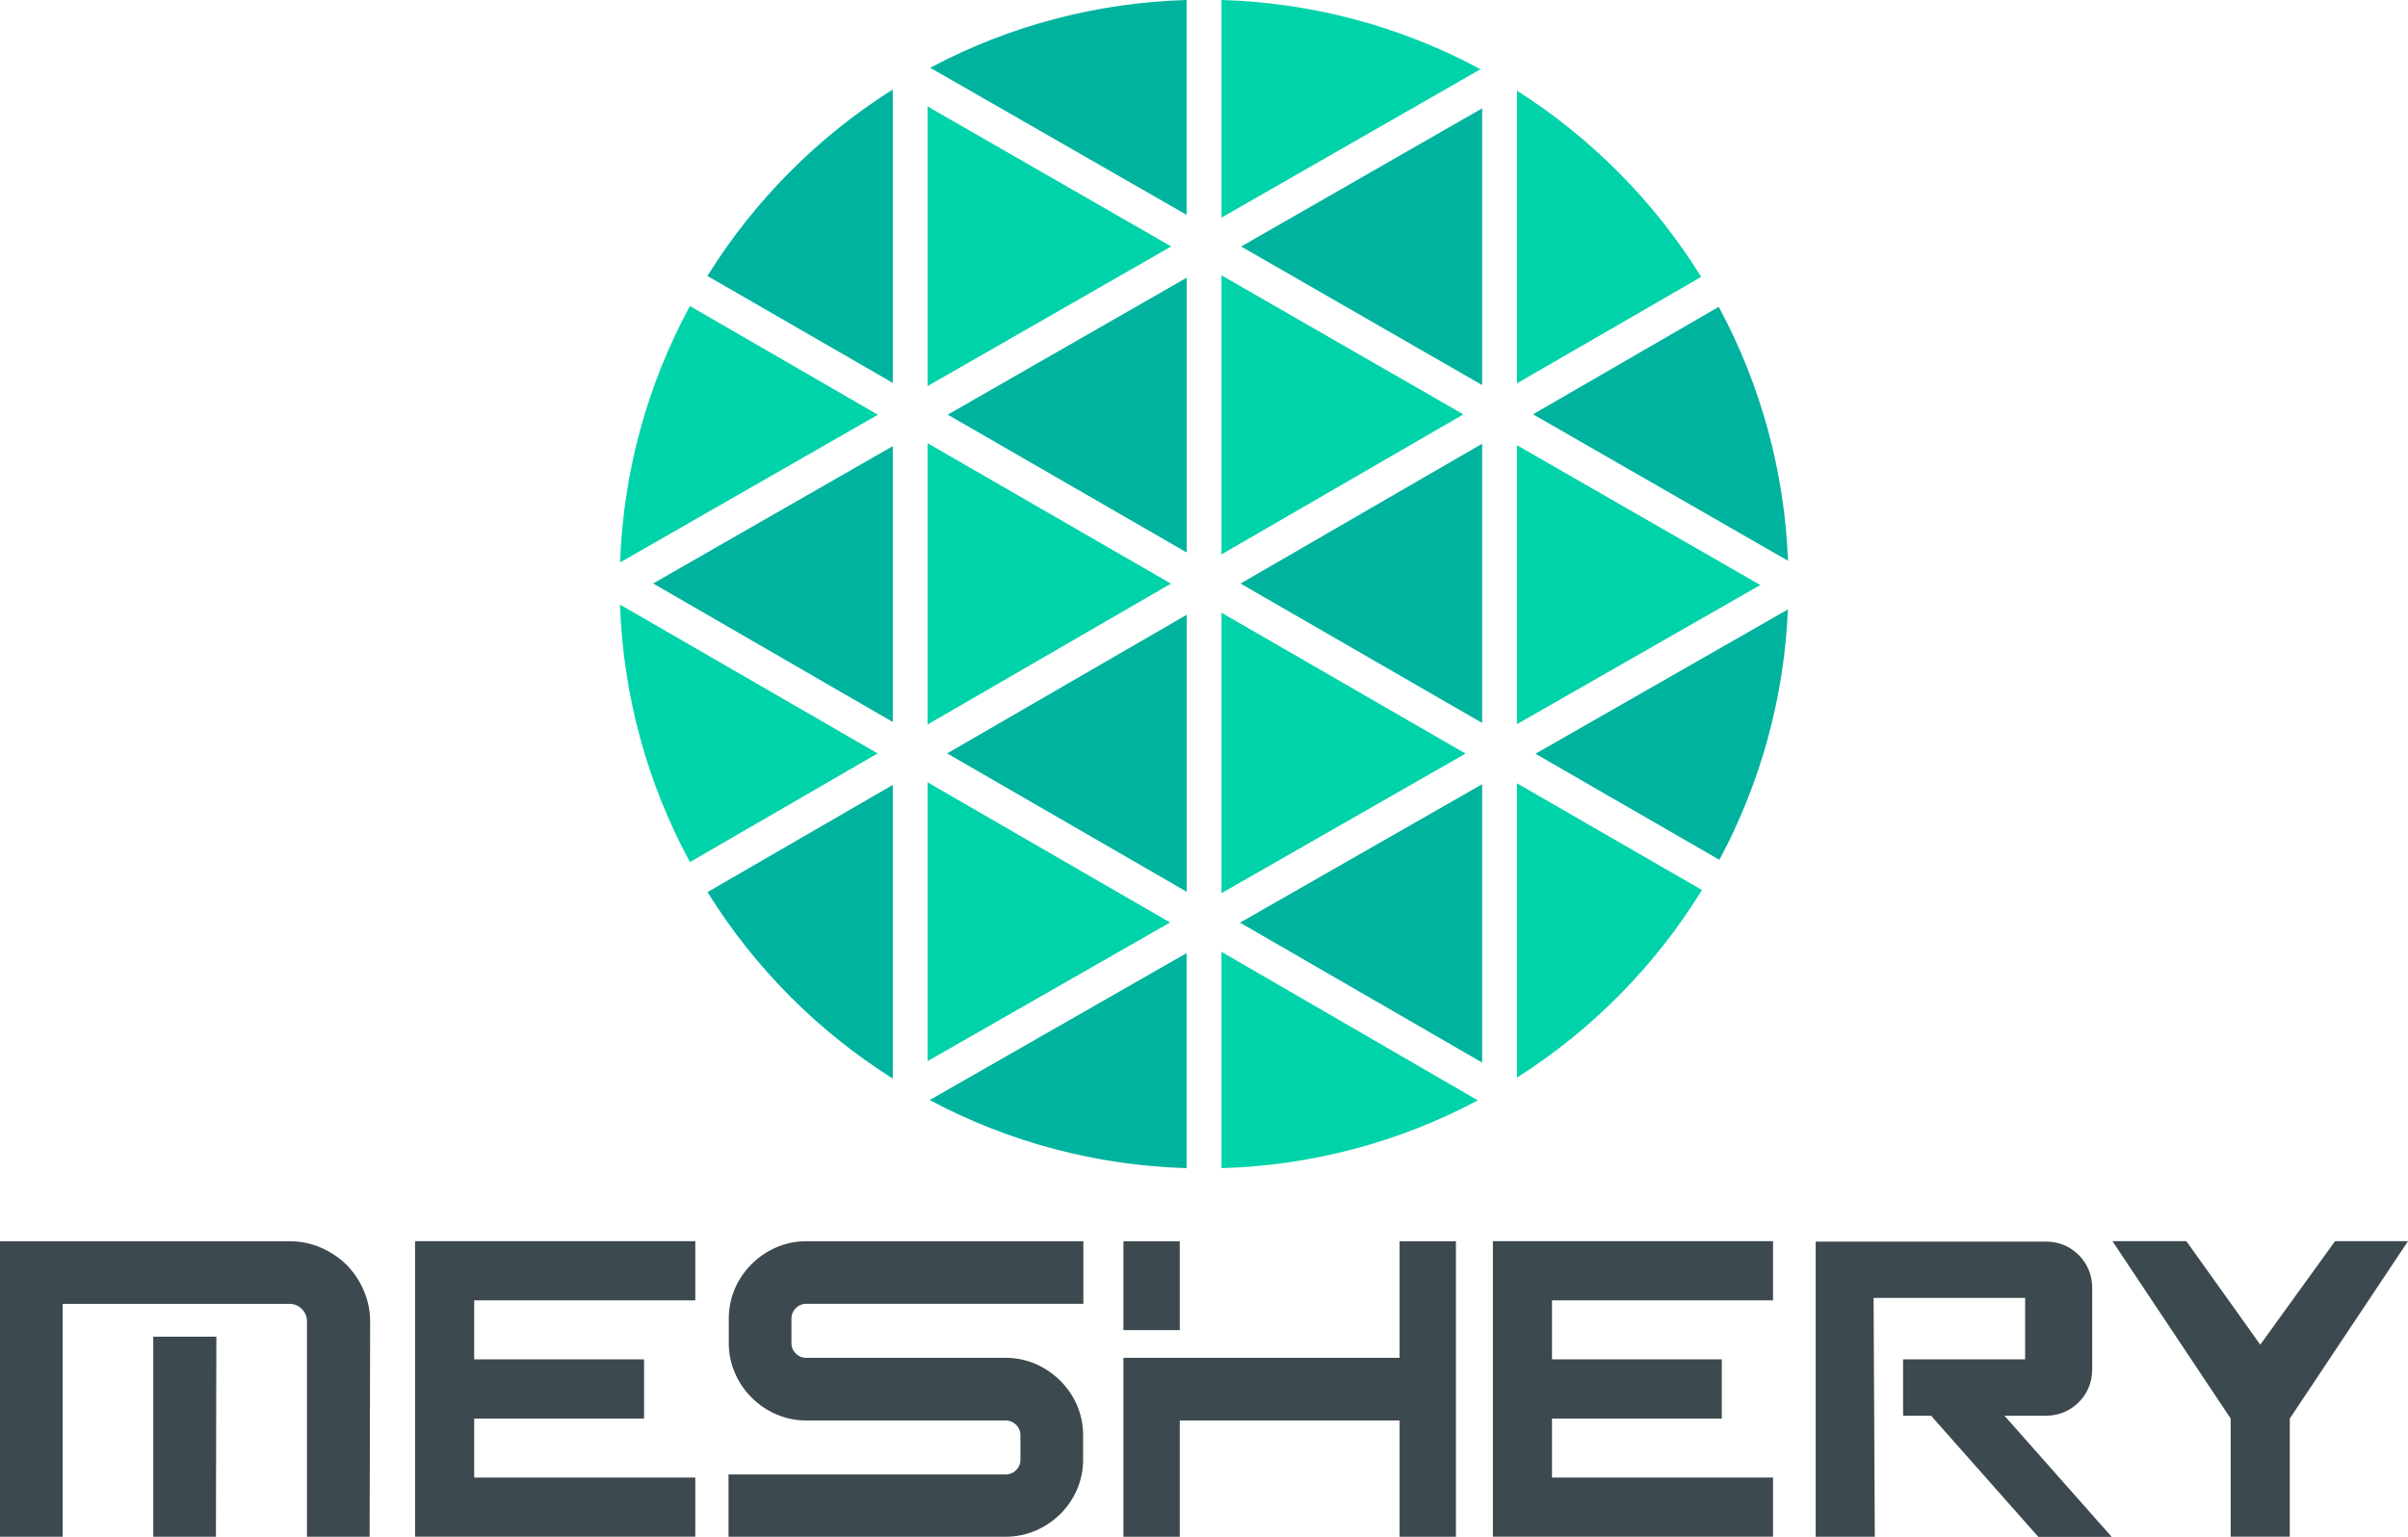
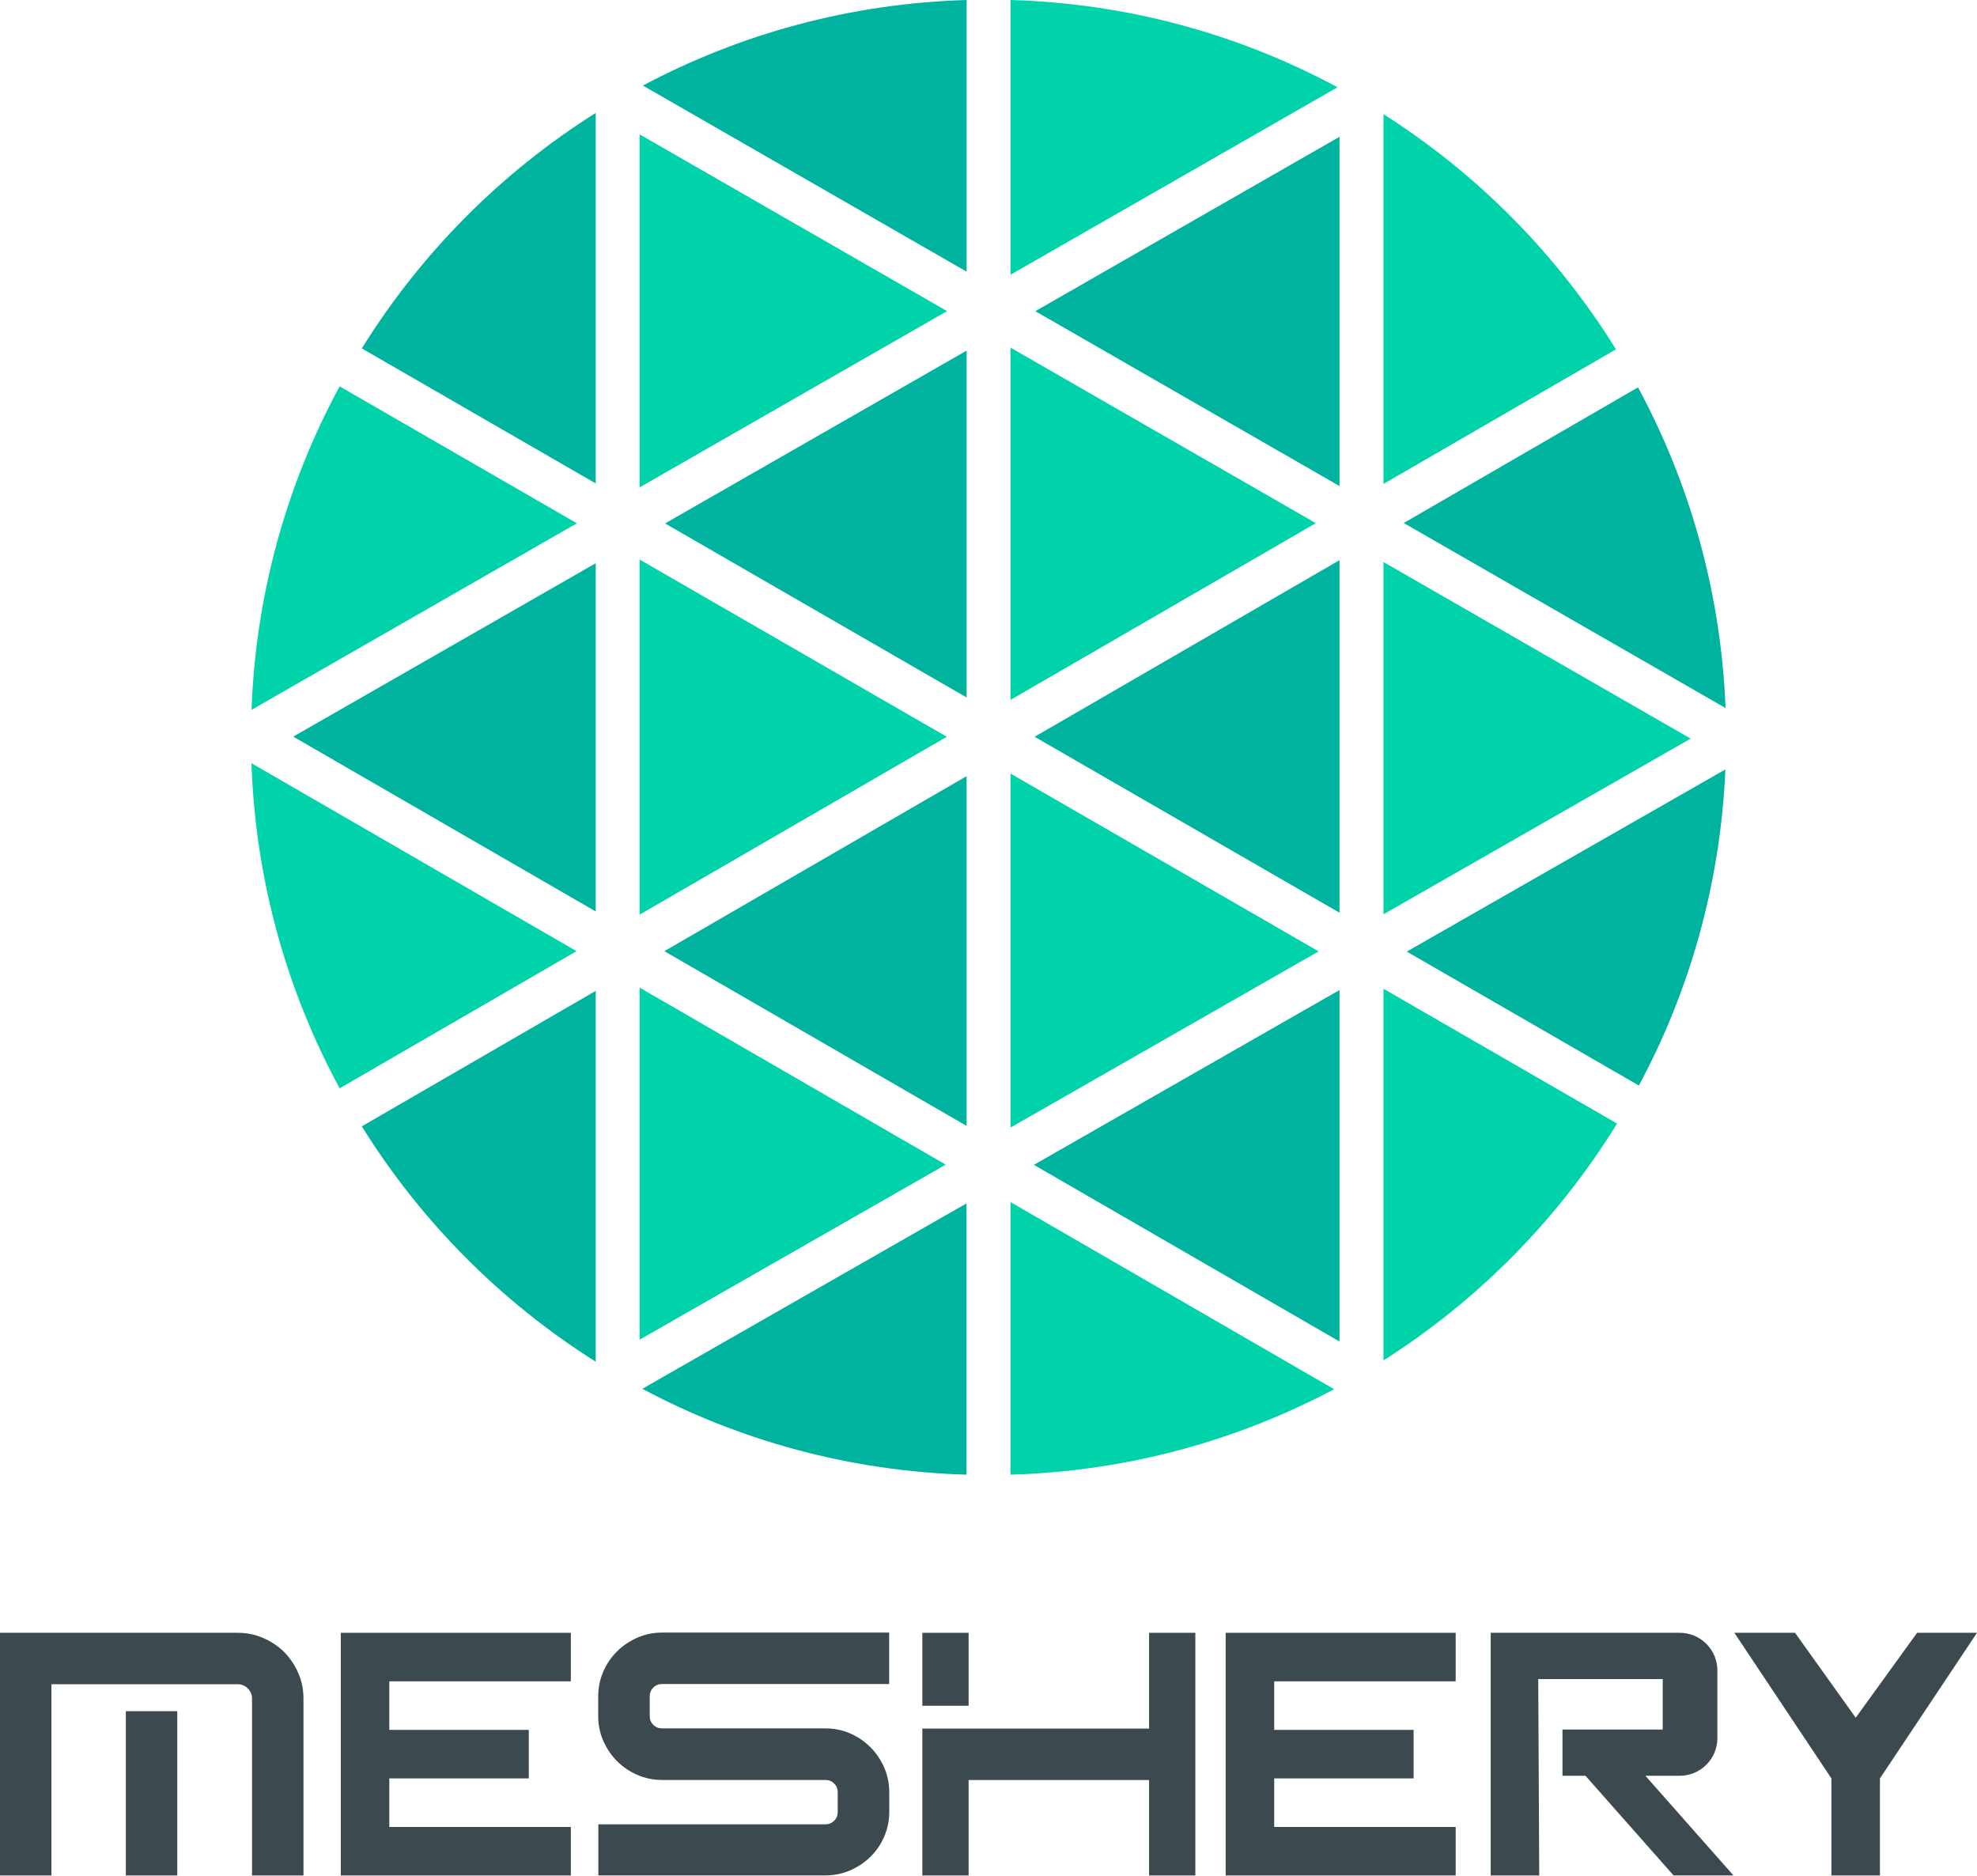
- <svg xmlns="http://www.w3.org/2000/svg" id="Layer_1" data-name="Layer 1" viewBox="0 0 278.24 177.6">
+ <svg xmlns="http://www.w3.org/2000/svg" id="Layer_1" data-name="Layer 1" viewBox="0 0 278.24 263.92">
  <defs>
-     <style>.cls-1{fill:#00d3a9;}.cls-2{fill:#00b39f;}.cls-3{fill:#3c494f;}</style>
+     <style>.cls-1{fill:#00d3a9}.cls-2{fill:#00b39f}.cls-3{fill:#3c494f}</style>
  </defs>
-   <polygon class="cls-1" points="141.14 31.82 141.14 64.07 169.09 47.89 141.14 31.82" />
-   <polygon class="cls-1" points="141.14 70.81 141.14 103.22 169.34 87.09 141.14 70.81" />
-   <polygon class="cls-2" points="137.12 63.85 137.12 32.09 109.51 47.92 137.12 63.85" />
-   <path class="cls-2" d="M81.75,103.1a67.68,67.68,0,0,0,21.41,21.55V90.71Z" />
-   <polygon class="cls-2" points="137.12 103.06 137.12 71.05 109.44 87.07 137.12 103.06" />
-   <polygon class="cls-1" points="107.18 122.63 135.2 106.61 107.18 90.41 107.18 122.63" />
-   <polygon class="cls-2" points="171.26 122.8 171.26 90.63 143.28 106.63 171.26 122.8" />
-   <path class="cls-2" d="M198.67,99.37a67.22,67.22,0,0,0,7.92-28.94L177.42,87.11Z" />
-   <polygon class="cls-1" points="175.28 83.69 203.4 67.61 175.28 51.45 175.28 83.69" />
-   <polygon class="cls-2" points="171.26 44.5 171.26 12.52 143.41 28.49 171.26 44.5" />
-   <polygon class="cls-2" points="171.26 83.55 171.26 51.28 143.34 67.44 171.26 83.55" />
-   <polygon class="cls-2" points="139.13 135.02 139.13 135.02 139.12 135.02 139.13 135.02" />
-   <polygon class="cls-1" points="107.18 51.22 107.18 83.73 135.3 67.45 107.18 51.22" />
-   <path class="cls-2" d="M137.11,0a67.15,67.15,0,0,0-29.63,7.83l29.63,17Z" />
-   <polygon class="cls-1" points="107.18 12.3 107.18 44.62 135.33 28.48 107.18 12.3" />
-   <path class="cls-2" d="M103.16,10.34A67.92,67.92,0,0,0,81.74,31.89l21.42,12.36Z" />
-   <path class="cls-1" d="M171.07,8a67.15,67.15,0,0,0-29.93-8V25.15Z" />
-   <path class="cls-1" d="M71.64,69.87a67.28,67.28,0,0,0,8.08,29.76l21.69-12.56Z" />
-   <path class="cls-1" d="M79.72,35.37A67,67,0,0,0,71.65,65l29.79-17.07Z" />
-   <path class="cls-2" d="M107.42,127.13A67.13,67.13,0,0,0,137.11,135V110.15Z" />
-   <path class="cls-1" d="M196.57,32a67.83,67.83,0,0,0-21.29-21.52V44.3Z" />
-   <path class="cls-1" d="M175.28,124.54a67.89,67.89,0,0,0,21.38-21.68L175.28,90.52Z" />
-   <path class="cls-2" d="M206.6,64.81a67.33,67.33,0,0,0-8-29.35L177.14,47.88Z" />
-   <path class="cls-1" d="M141.14,135a67.11,67.11,0,0,0,29.62-7.83L141.14,110Z" />
-   <polygon class="cls-2" points="103.16 83.44 103.16 51.56 75.47 67.43 103.16 83.44" />
-   <polygon class="cls-3" points="172.5 148.82 172.5 150.28 172.5 157.1 172.5 165.44 172.5 177.59 204.87 177.59 204.87 170.76 179.33 170.76 179.33 165.44 179.33 163.94 198.95 163.94 198.95 157.1 179.33 157.1 179.33 150.28 204.87 150.28 204.87 143.44 172.5 143.44 172.5 148.82" />
-   <polygon class="cls-3" points="47.96 148.82 47.96 150.28 47.96 157.1 47.96 165.44 47.96 177.59 80.34 177.59 80.34 170.76 54.79 170.76 54.79 165.44 54.79 163.94 74.42 163.94 74.42 157.1 54.79 157.1 54.79 150.28 80.34 150.28 80.34 143.44 47.96 143.44 47.96 148.82" />
-   <path class="cls-3" d="M125.15,168.67a8.56,8.56,0,0,1-.7,3.46,9,9,0,0,1-1.94,2.85,9.52,9.52,0,0,1-2.84,1.91,8.78,8.78,0,0,1-3.49.71h-32v-7.2h32a1.67,1.67,0,0,0,1.23-.5,1.64,1.64,0,0,0,.5-1.23v-2.78a1.71,1.71,0,0,0-1.73-1.73h-23a8.53,8.53,0,0,1-3.46-.7,9.12,9.12,0,0,1-4.81-4.81,8.53,8.53,0,0,1-.7-3.46v-2.77a8.74,8.74,0,0,1,.7-3.49,9.13,9.13,0,0,1,1.94-2.84,9,9,0,0,1,2.87-1.94,8.53,8.53,0,0,1,3.46-.7h32v7.23h-32a1.64,1.64,0,0,0-1.23.51,1.67,1.67,0,0,0-.5,1.23v2.77a1.67,1.67,0,0,0,.5,1.23,1.64,1.64,0,0,0,1.23.5h23a8.78,8.78,0,0,1,3.49.71,9.4,9.4,0,0,1,2.84,1.93,9.18,9.18,0,0,1,1.94,2.85,8.69,8.69,0,0,1,.7,3.48Z" />
-   <path class="cls-3" d="M168.23,177.6h-6.51V164.16h-25.4V177.6h-6.51V156.92h31.91V143.45h6.51Zm-31.91-23.88h-6.51V143.45h6.51Z" />
-   <polygon class="cls-3" points="261.17 155.4 252.63 143.44 244.09 143.44 257.75 163.94 257.75 177.59 264.58 177.59 264.58 163.94 278.24 143.44 269.81 143.44 261.17 155.4" />
-   <path class="cls-3" d="M216.49,150H234v7.1H219.9v6.51h3.23l12.39,14H244l-12.39-14h4.84a5.3,5.3,0,0,0,5.3-5.3v-9.52a5.3,5.3,0,0,0-5.3-5.3H209.8V177.6h6.83Z" />
-   <path class="cls-3" d="M42.71,177.6H35.47V152.69a1.91,1.91,0,0,0-.16-.78,2,2,0,0,0-.43-.63,2,2,0,0,0-.64-.44,2,2,0,0,0-.77-.15H0v-7.24H33.47a9,9,0,0,1,3.57.72,9.85,9.85,0,0,1,3,2,9.49,9.49,0,0,1,2,3,8.89,8.89,0,0,1,.73,3.58Zm-35.47,0H0V150.69l7.24-2Zm17.71,0H17.71V154.48H25Z" />
+   <g>
+     <polygon class="cls-1" points="142.22 48.92 142.22 98.49 185.19 73.62 142.22 48.92" />
+     <polygon class="cls-1" points="142.22 108.86 142.22 158.67 185.58 133.88 142.22 108.86" />
+     <polygon class="cls-2" points="136.04 98.15 136.04 49.34 93.6 73.66 136.04 98.15" />
+     <path class="cls-2" d="m50.92,158.5c8.32,13.38,19.59,24.72,32.92,33.12v-52.18l-32.92,19.06Z" />
+     <polygon class="cls-2" points="136.04 158.44 136.04 109.22 93.5 133.85 136.04 158.44" />
+     <polygon class="cls-1" points="90.02 188.52 133.1 163.89 90.02 138.98 90.02 188.52" />
+     <polygon class="cls-2" points="188.52 188.78 188.52 139.32 145.51 163.92 188.52 188.78" />
+     <path class="cls-2" d="m230.66,152.75c7.16-13.35,11.48-28.44,12.17-44.48l-44.84,25.64,32.67,18.85Z" />
+     <polygon class="cls-1" points="194.71 128.66 237.94 103.94 194.71 79.09 194.71 128.66" />
+     <polygon class="cls-2" points="188.52 68.4 188.52 19.25 145.71 43.79 188.52 68.4" />
+     <polygon class="cls-2" points="188.52 128.44 188.52 78.83 145.61 103.68 188.52 128.44" />
+     <polygon class="cls-2" points="139.13 207.57 139.14 207.57 139.12 207.57 139.13 207.57" />
+     <polygon class="cls-1" points="90.02 78.74 90.02 128.71 133.25 103.68 90.02 78.74" />
+     <path class="cls-2" d="m136.04,0c-16.43.48-31.9,4.78-45.56,12.04l45.56,26.19V0Z" />
+     <polygon class="cls-1" points="90.02 18.91 90.02 68.58 133.29 43.78 90.02 18.91" />
+     <path class="cls-2" d="m83.84,15.89c-13.33,8.4-24.6,19.75-32.92,33.14l32.92,19V15.89Z" />
+     <path class="cls-1" d="m188.24,12.28c-13.77-7.41-29.4-11.8-46.02-12.28v38.66l46.02-26.38Z" />
+     <path class="cls-1" d="m35.39,107.4c.57,16.52,4.99,32.06,12.41,45.75l33.34-19.3-45.75-26.45Z" />
+     <path class="cls-1" d="m47.8,54.37c-7.38,13.62-11.8,29.08-12.4,45.52l45.79-26.25-33.39-19.27Z" />
+     <path class="cls-2" d="m90.39,195.43c13.68,7.29,29.18,11.6,45.64,12.09v-38.18l-45.64,26.1Z" />
+     <path class="cls-1" d="m227.43,49.16c-8.27-13.34-19.47-24.68-32.72-33.09v52.03l32.72-18.94Z" />
+     <path class="cls-1" d="m194.71,191.44c13.32-8.46,24.59-19.88,32.87-33.33l-32.87-18.97v52.29Z" />
+     <path class="cls-2" d="m242.85,99.63c-.64-16.28-5.02-31.6-12.32-45.12l-32.97,19.09,45.28,26.03Z" />
+     <path class="cls-1" d="m142.22,207.52c16.42-.48,31.89-4.78,45.54-12.03l-45.54-26.33v38.36Z" />
+     <polygon class="cls-2" points="83.84 128.26 83.84 79.26 41.27 103.66 83.84 128.26" />
+   </g>
+   <g>
+     <polygon class="cls-3" points="172.5 235.15 172.5 236.6 172.5 243.43 172.5 251.76 172.5 263.92 204.87 263.92 204.87 257.09 179.33 257.09 179.33 251.76 179.33 250.26 198.95 250.26 198.95 243.43 179.33 243.43 179.33 236.6 204.87 236.6 204.87 229.77 172.5 229.77 172.5 235.15" />
+     <polygon class="cls-3" points="47.96 235.15 47.96 236.6 47.96 243.43 47.96 251.76 47.96 263.92 80.34 263.92 80.34 257.09 54.79 257.09 54.79 251.76 54.79 250.26 74.42 250.26 74.42 243.43 54.79 243.43 54.79 236.6 80.34 236.6 80.34 229.77 47.96 229.77 47.96 235.15" />
+     <path class="cls-3" d="m125.15,254.99c0,1.23-.24,2.38-.71,3.46-.47,1.09-1.11,2.04-1.94,2.84-.82.81-1.77,1.44-2.85,1.91-1.09.47-2.25.71-3.48.71h-31.96v-7.19h31.96c.49,0,.9-.17,1.23-.5s.5-.74.5-1.23v-2.78c0-.49-.17-.9-.5-1.23s-.74-.5-1.23-.5h-23c-1.23,0-2.38-.24-3.46-.71-1.09-.47-2.05-1.12-2.87-1.94s-1.46-1.78-1.94-2.87c-.47-1.08-.71-2.23-.71-3.46v-2.78c0-1.23.24-2.39.71-3.48.47-1.08,1.11-2.03,1.94-2.85.82-.82,1.78-1.46,2.87-1.94,1.08-.47,2.23-.71,3.46-.71h31.97v7.24h-31.97c-.48,0-.9.17-1.23.5-.33.33-.5.74-.5,1.23v2.78c0,.49.17.9.5,1.23.33.33.74.5,1.23.5h23c1.23,0,2.39.24,3.48.71,1.08.47,2.03,1.12,2.85,1.94.82.82,1.46,1.77,1.94,2.85.47,1.09.71,2.25.71,3.48v2.78Z" />
+     <path class="cls-3" d="m168.23,263.92h-6.51v-13.43h-25.4v13.43h-6.51v-20.67h31.91v-13.48h6.51v34.15Zm-31.91-23.88h-6.51v-10.27h6.51v10.27Z" />
+     <polygon class="cls-3" points="261.17 241.72 252.63 229.77 244.09 229.77 257.75 250.26 257.75 263.92 264.58 263.92 264.58 250.26 278.24 229.77 269.81 229.77 261.17 241.72" />
+     <path class="cls-3" d="m216.49,236.28h17.52v7.1h-14.11v6.51h3.24l12.39,14.02h8.43l-12.39-14.02h4.83c2.93,0,5.3-2.37,5.3-5.3v-9.52c0-2.93-2.37-5.3-5.3-5.3h-26.6v34.15h6.83l-.14-27.64Z" />
+     <path class="cls-3" d="m42.71,263.92h-7.24v-24.91c0-.27-.05-.53-.16-.77-.11-.24-.25-.46-.43-.64s-.4-.33-.64-.43c-.24-.11-.5-.16-.77-.16H0v-7.24h33.47c1.26,0,2.45.24,3.57.73,1.12.49,2.11,1.15,2.96,1.98.83.85,1.49,1.84,1.98,2.96.49,1.12.73,2.31.73,3.57v24.91Zm-35.47,0H0v-26.91h7.24v26.91Zm17.71,0h-7.24v-23.12h7.24v23.12Z" />
+   </g>
</svg>
